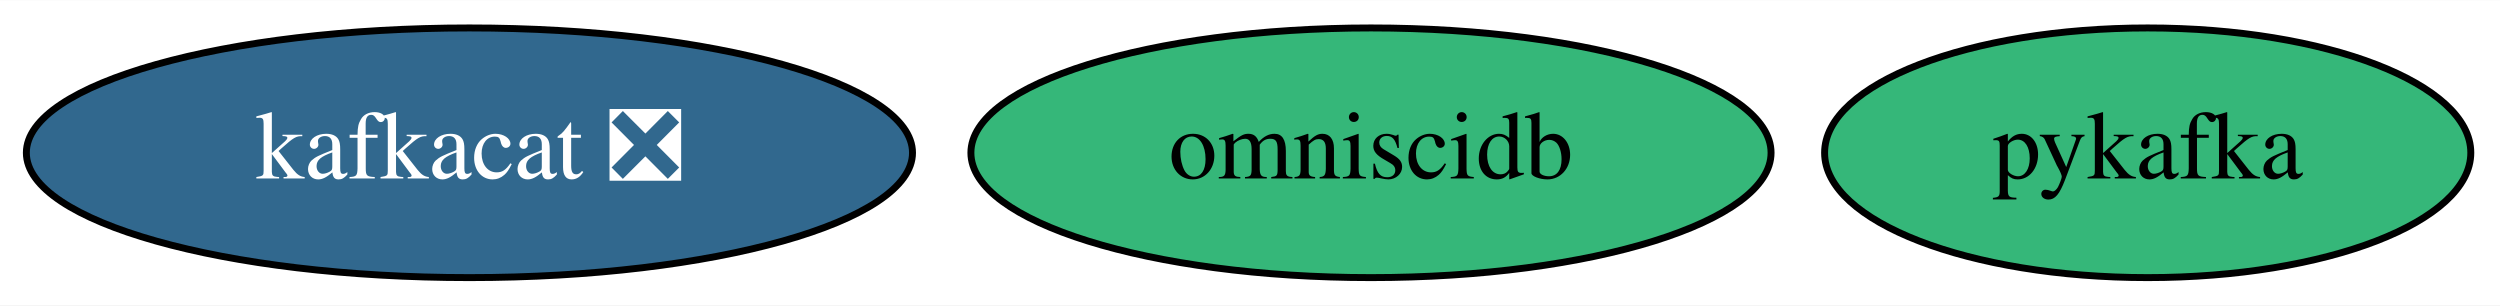
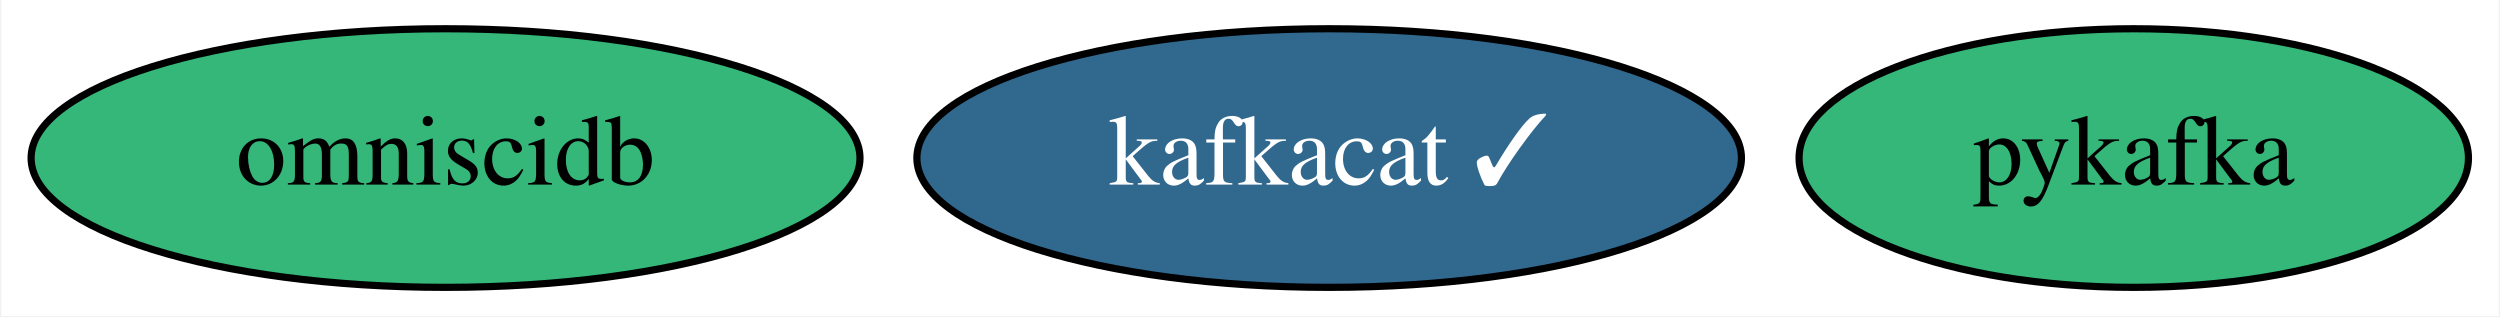
- <svg xmlns="http://www.w3.org/2000/svg" xmlns:xlink="http://www.w3.org/1999/xlink" width="360pt" height="44pt" viewBox="0.00 0.00 360.49 44.00">
+ <svg xmlns="http://www.w3.org/2000/svg" xmlns:xlink="http://www.w3.org/1999/xlink" width="348pt" height="44pt" viewBox="0.00 0.00 347.64 44.00">
  <g id="graph0" class="graph" transform="scale(1 1) rotate(0) translate(4 40)">
-     <polygon fill="white" stroke="transparent" points="-4,4 -4,-40 356.49,-40 356.49,4 -4,4" />
+     <polygon fill="white" stroke="transparent" points="-4,4 -4,-40 343.64,-40 343.64,4 -4,4" />
    <g id="node1" class="node">
      <g id="a_node1">
-         <a xlink:href="https://github.com/conda-forge/kafkacat-feedstock/pull/15" xlink:title="kafkacat ❎">
-           <ellipse fill="#31688e" stroke="black" cx="63.69" cy="-18" rx="63.89" ry="18" />
-           <text text-anchor="middle" x="63.69" y="-14.3" font-family="Times,serif" font-size="14.00" fill="white">kafkacat ❎</text>
+         <a xlink:href="https://github.com/conda-forge/kafkacat-feedstock/pull/15" xlink:title="kafkacat ✓">
+           <ellipse fill="#31688e" stroke="black" cx="180.84" cy="-18" rx="57.39" ry="18" />
+           <text text-anchor="middle" x="180.84" y="-14.3" font-family="Times,serif" font-size="14.00" fill="white">kafkacat ✓</text>
        </a>
      </g>
    </g>
    <g id="node2" class="node">
      <g id="a_node2">
        <a xlink:href="https://github.com/conda-forge/pykafka-feedstock" xlink:title="pykafka">
-           <ellipse fill="#35b779" stroke="black" cx="305.69" cy="-18" rx="46.59" ry="18" />
-           <text text-anchor="middle" x="305.69" y="-14.3" font-family="Times,serif" font-size="14.00">pykafka</text>
+           <ellipse fill="#35b779" stroke="black" cx="292.84" cy="-18" rx="46.59" ry="18" />
+           <text text-anchor="middle" x="292.84" y="-14.3" font-family="Times,serif" font-size="14.00">pykafka</text>
        </a>
      </g>
    </g>
    <g id="node3" class="node">
      <g id="a_node3">
        <a xlink:href="https://github.com/conda-forge/omniscidb-feedstock" xlink:title="omniscidb">
-           <ellipse fill="#35b779" stroke="black" cx="193.69" cy="-18" rx="57.69" ry="18" />
-           <text text-anchor="middle" x="193.69" y="-14.3" font-family="Times,serif" font-size="14.00">omniscidb</text>
+           <ellipse fill="#35b779" stroke="black" cx="57.84" cy="-18" rx="57.69" ry="18" />
+           <text text-anchor="middle" x="57.84" y="-14.3" font-family="Times,serif" font-size="14.00">omniscidb</text>
        </a>
      </g>
    </g>
  </g>
</svg>
